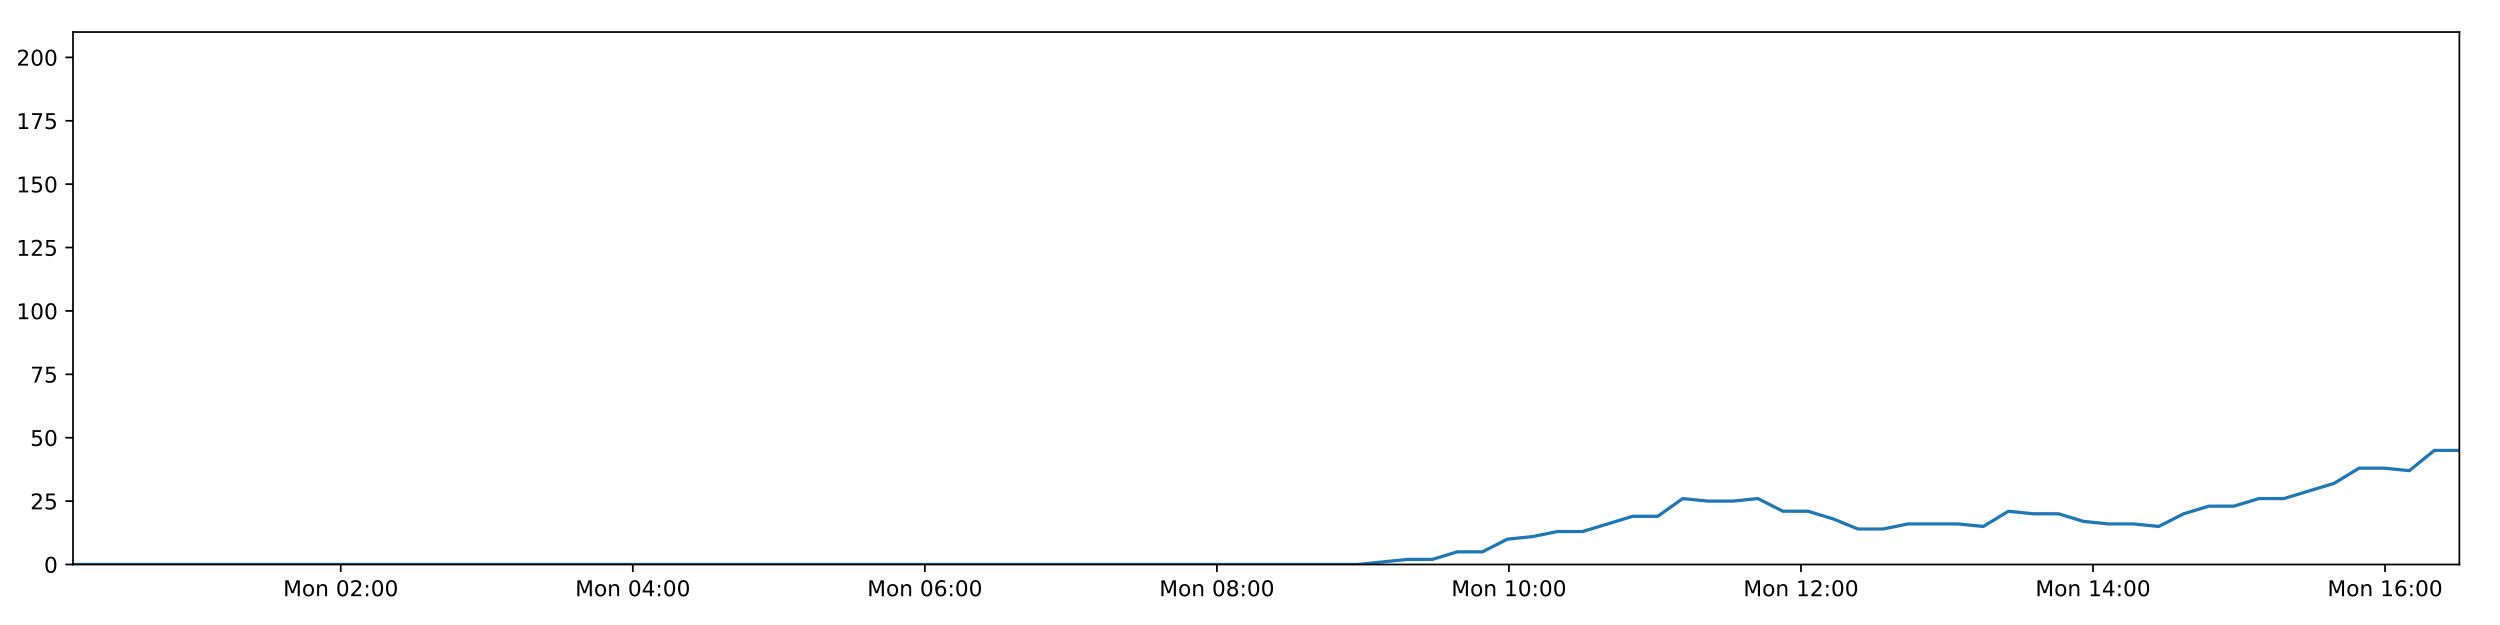
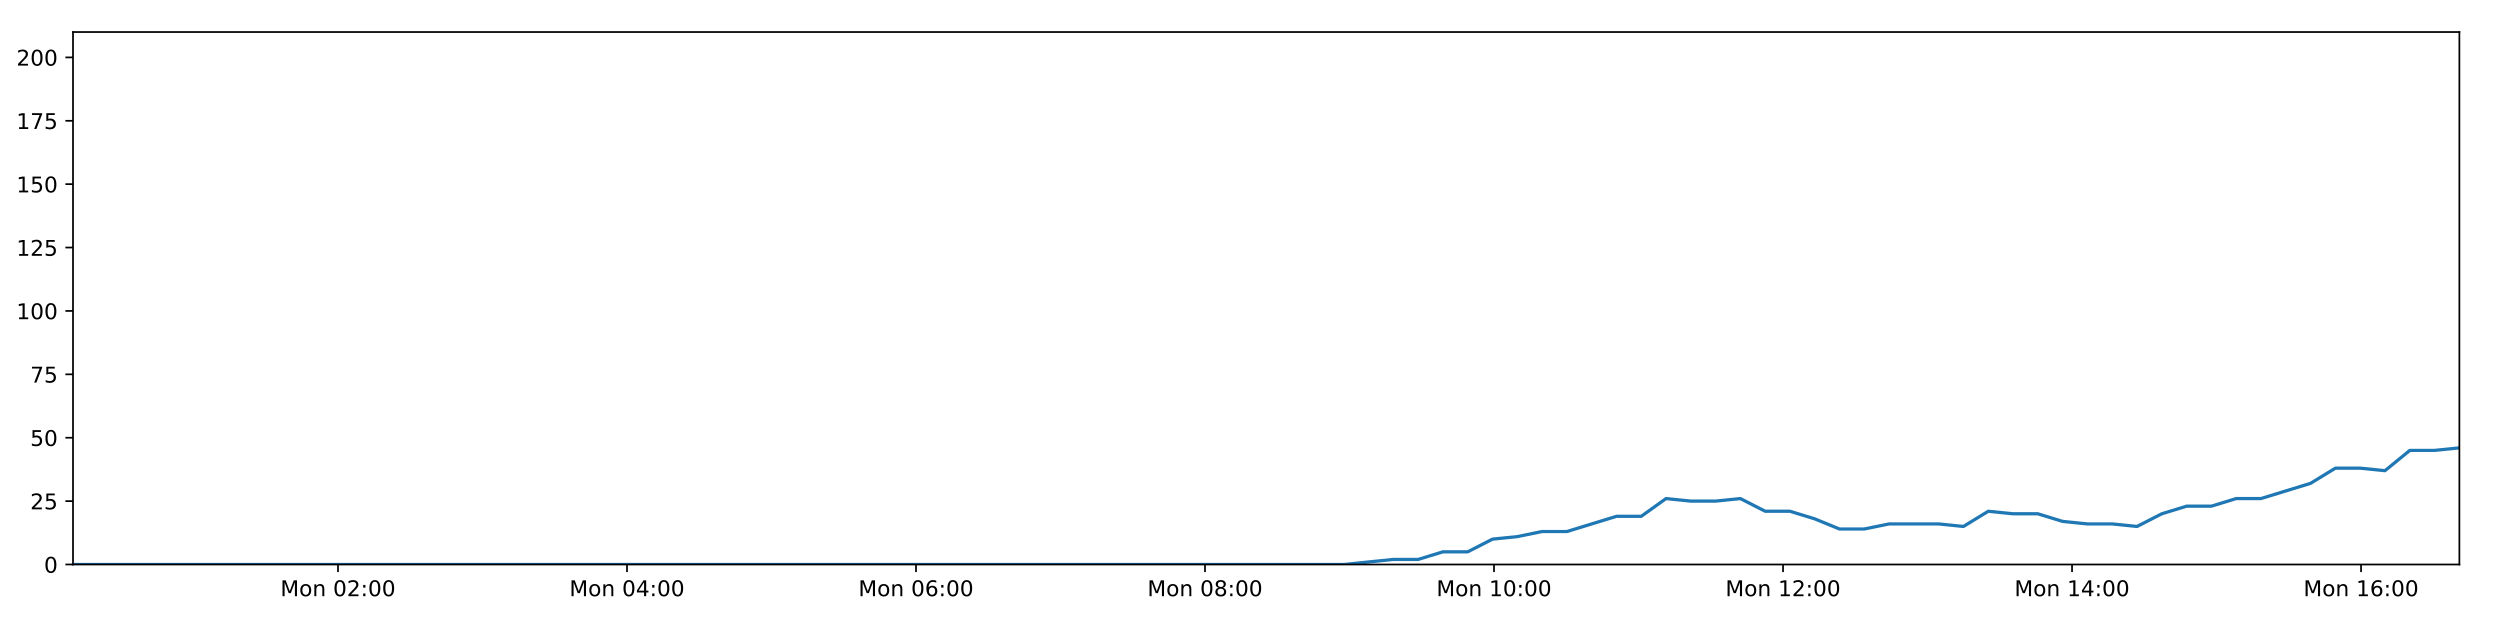
<svg xmlns="http://www.w3.org/2000/svg" xmlns:xlink="http://www.w3.org/1999/xlink" height="288pt" version="1.1" viewBox="0 0 1152 288" width="1152pt">
  <defs>
    <style type="text/css">
*{stroke-linecap:butt;stroke-linejoin:round;}
  </style>
  </defs>
  <g id="figure_1">
    <g id="patch_1">
      <path d="M 0 288  L 1152 288  L 1152 0  L 0 0  z " style="fill:#ffffff;" />
    </g>
    <g id="axes_1">
      <g id="patch_2">
        <path d="M 33.64 260.12  L 1133.28 260.12  L 1133.28 14.76  L 33.64 14.76  z " style="fill:#ffffff;" />
      </g>
      <g id="matplotlib.axis_1">
        <g id="xtick_1">
          <g id="line2d_1">
            <defs>
-               <path d="M 0 0  L 0 3.5  " id="ma69c1cd3ab" style="stroke:#000000;stroke-width:0.8;" />
-             </defs>
-             <g>
-               <use style="stroke:#000000;stroke-width:0.8;" x="157.023" xlink:href="#ma69c1cd3ab" y="260.12" />
+               <path d="M 0 0  L 0 3.5  " id="m8c6a4f54b6" style="stroke:#000000;stroke-width:0.8;" />
+             </defs>
+             <g>
+               <use style="stroke:#000000;stroke-width:0.8;" x="155.742" xlink:href="#m8c6a4f54b6" y="260.12" />
            </g>
          </g>
          <g id="text_1">
            <defs>
              <path d="M 9.812 72.906  L 24.516 72.906  L 43.109 23.297  L 61.812 72.906  L 76.516 72.906  L 76.516 0  L 66.891 0  L 66.891 64.016  L 48.094 14.016  L 38.188 14.016  L 19.391 64.016  L 19.391 0  L 9.812 0  z " id="DejaVuSans-77" />
              <path d="M 30.609 48.391  Q 23.391 48.391 19.188 42.75  Q 14.984 37.109 14.984 27.297  Q 14.984 17.484 19.156 11.844  Q 23.344 6.203 30.609 6.203  Q 37.797 6.203 41.984 11.859  Q 46.188 17.531 46.188 27.297  Q 46.188 37.016 41.984 42.703  Q 37.797 48.391 30.609 48.391  z M 30.609 56  Q 42.328 56 49.016 48.375  Q 55.719 40.766 55.719 27.297  Q 55.719 13.875 49.016 6.219  Q 42.328 -1.422 30.609 -1.422  Q 18.844 -1.422 12.172 6.219  Q 5.516 13.875 5.516 27.297  Q 5.516 40.766 12.172 48.375  Q 18.844 56 30.609 56  z " id="DejaVuSans-111" />
              <path d="M 54.891 33.016  L 54.891 0  L 45.906 0  L 45.906 32.719  Q 45.906 40.484 42.875 44.328  Q 39.844 48.188 33.797 48.188  Q 26.516 48.188 22.312 43.547  Q 18.109 38.922 18.109 30.906  L 18.109 0  L 9.078 0  L 9.078 54.688  L 18.109 54.688  L 18.109 46.188  Q 21.344 51.125 25.703 53.562  Q 30.078 56 35.797 56  Q 45.219 56 50.047 50.172  Q 54.891 44.344 54.891 33.016  z " id="DejaVuSans-110" />
              <path id="DejaVuSans-32" />
              <path d="M 31.781 66.406  Q 24.172 66.406 20.328 58.906  Q 16.5 51.422 16.5 36.375  Q 16.5 21.391 20.328 13.891  Q 24.172 6.391 31.781 6.391  Q 39.453 6.391 43.281 13.891  Q 47.125 21.391 47.125 36.375  Q 47.125 51.422 43.281 58.906  Q 39.453 66.406 31.781 66.406  z M 31.781 74.219  Q 44.047 74.219 50.516 64.516  Q 56.984 54.828 56.984 36.375  Q 56.984 17.969 50.516 8.266  Q 44.047 -1.422 31.781 -1.422  Q 19.531 -1.422 13.062 8.266  Q 6.594 17.969 6.594 36.375  Q 6.594 54.828 13.062 64.516  Q 19.531 74.219 31.781 74.219  z " id="DejaVuSans-48" />
              <path d="M 19.188 8.297  L 53.609 8.297  L 53.609 0  L 7.328 0  L 7.328 8.297  Q 12.938 14.109 22.625 23.891  Q 32.328 33.688 34.812 36.531  Q 39.547 41.844 41.422 45.531  Q 43.312 49.219 43.312 52.781  Q 43.312 58.594 39.234 62.25  Q 35.156 65.922 28.609 65.922  Q 23.969 65.922 18.812 64.312  Q 13.672 62.703 7.812 59.422  L 7.812 69.391  Q 13.766 71.781 18.938 73  Q 24.125 74.219 28.422 74.219  Q 39.75 74.219 46.484 68.547  Q 53.219 62.891 53.219 53.422  Q 53.219 48.922 51.531 44.891  Q 49.859 40.875 45.406 35.406  Q 44.188 33.984 37.641 27.219  Q 31.109 20.453 19.188 8.297  z " id="DejaVuSans-50" />
              <path d="M 11.719 12.406  L 22.016 12.406  L 22.016 0  L 11.719 0  z M 11.719 51.703  L 22.016 51.703  L 22.016 39.312  L 11.719 39.312  z " id="DejaVuSans-58" />
            </defs>
-             <g transform="translate(130.4827 274.7184)scale(0.1 -0.1)">
+             <g transform="translate(129.2012 274.7184)scale(0.1 -0.1)">
              <use xlink:href="#DejaVuSans-77" />
              <use x="86.279" xlink:href="#DejaVuSans-111" />
              <use x="147.461" xlink:href="#DejaVuSans-110" />
              <use x="210.84" xlink:href="#DejaVuSans-32" />
              <use x="242.627" xlink:href="#DejaVuSans-48" />
              <use x="306.25" xlink:href="#DejaVuSans-50" />
              <use x="369.873" xlink:href="#DejaVuSans-58" />
              <use x="403.564" xlink:href="#DejaVuSans-48" />
              <use x="467.188" xlink:href="#DejaVuSans-48" />
            </g>
          </g>
        </g>
        <g id="xtick_2">
          <g id="line2d_2">
            <g>
-               <use style="stroke:#000000;stroke-width:0.8;" x="291.597" xlink:href="#ma69c1cd3ab" y="260.12" />
+               <use style="stroke:#000000;stroke-width:0.8;" x="288.918" xlink:href="#m8c6a4f54b6" y="260.12" />
            </g>
          </g>
          <g id="text_2">
            <defs>
              <path d="M 37.797 64.312  L 12.891 25.391  L 37.797 25.391  z M 35.203 72.906  L 47.609 72.906  L 47.609 25.391  L 58.016 25.391  L 58.016 17.188  L 47.609 17.188  L 47.609 0  L 37.797 0  L 37.797 17.188  L 4.891 17.188  L 4.891 26.703  z " id="DejaVuSans-52" />
            </defs>
-             <g transform="translate(265.0561 274.7184)scale(0.1 -0.1)">
+             <g transform="translate(262.3769 274.7184)scale(0.1 -0.1)">
              <use xlink:href="#DejaVuSans-77" />
              <use x="86.279" xlink:href="#DejaVuSans-111" />
              <use x="147.461" xlink:href="#DejaVuSans-110" />
              <use x="210.84" xlink:href="#DejaVuSans-32" />
              <use x="242.627" xlink:href="#DejaVuSans-48" />
              <use x="306.25" xlink:href="#DejaVuSans-52" />
              <use x="369.873" xlink:href="#DejaVuSans-58" />
              <use x="403.564" xlink:href="#DejaVuSans-48" />
              <use x="467.188" xlink:href="#DejaVuSans-48" />
            </g>
          </g>
        </g>
        <g id="xtick_3">
          <g id="line2d_3">
            <g>
-               <use style="stroke:#000000;stroke-width:0.8;" x="426.17" xlink:href="#ma69c1cd3ab" y="260.12" />
+               <use style="stroke:#000000;stroke-width:0.8;" x="422.093" xlink:href="#m8c6a4f54b6" y="260.12" />
            </g>
          </g>
          <g id="text_3">
            <defs>
              <path d="M 33.016 40.375  Q 26.375 40.375 22.484 35.828  Q 18.609 31.297 18.609 23.391  Q 18.609 15.531 22.484 10.953  Q 26.375 6.391 33.016 6.391  Q 39.656 6.391 43.531 10.953  Q 47.406 15.531 47.406 23.391  Q 47.406 31.297 43.531 35.828  Q 39.656 40.375 33.016 40.375  z M 52.594 71.297  L 52.594 62.312  Q 48.875 64.062 45.094 64.984  Q 41.312 65.922 37.594 65.922  Q 27.828 65.922 22.672 59.328  Q 17.531 52.734 16.797 39.406  Q 19.672 43.656 24.016 45.922  Q 28.375 48.188 33.594 48.188  Q 44.578 48.188 50.953 41.516  Q 57.328 34.859 57.328 23.391  Q 57.328 12.156 50.688 5.359  Q 44.047 -1.422 33.016 -1.422  Q 20.359 -1.422 13.672 8.266  Q 6.984 17.969 6.984 36.375  Q 6.984 53.656 15.188 63.938  Q 23.391 74.219 37.203 74.219  Q 40.922 74.219 44.703 73.484  Q 48.484 72.75 52.594 71.297  z " id="DejaVuSans-54" />
            </defs>
-             <g transform="translate(399.6294 274.7184)scale(0.1 -0.1)">
+             <g transform="translate(395.5526 274.7184)scale(0.1 -0.1)">
              <use xlink:href="#DejaVuSans-77" />
              <use x="86.279" xlink:href="#DejaVuSans-111" />
              <use x="147.461" xlink:href="#DejaVuSans-110" />
              <use x="210.84" xlink:href="#DejaVuSans-32" />
              <use x="242.627" xlink:href="#DejaVuSans-48" />
              <use x="306.25" xlink:href="#DejaVuSans-54" />
              <use x="369.873" xlink:href="#DejaVuSans-58" />
              <use x="403.564" xlink:href="#DejaVuSans-48" />
              <use x="467.188" xlink:href="#DejaVuSans-48" />
            </g>
          </g>
        </g>
        <g id="xtick_4">
          <g id="line2d_4">
            <g>
-               <use style="stroke:#000000;stroke-width:0.8;" x="560.743" xlink:href="#ma69c1cd3ab" y="260.12" />
+               <use style="stroke:#000000;stroke-width:0.8;" x="555.269" xlink:href="#m8c6a4f54b6" y="260.12" />
            </g>
          </g>
          <g id="text_4">
            <defs>
              <path d="M 31.781 34.625  Q 24.75 34.625 20.719 30.859  Q 16.703 27.094 16.703 20.516  Q 16.703 13.922 20.719 10.156  Q 24.75 6.391 31.781 6.391  Q 38.812 6.391 42.859 10.172  Q 46.922 13.969 46.922 20.516  Q 46.922 27.094 42.891 30.859  Q 38.875 34.625 31.781 34.625  z M 21.922 38.812  Q 15.578 40.375 12.031 44.719  Q 8.5 49.078 8.5 55.328  Q 8.5 64.062 14.719 69.141  Q 20.953 74.219 31.781 74.219  Q 42.672 74.219 48.875 69.141  Q 55.078 64.062 55.078 55.328  Q 55.078 49.078 51.531 44.719  Q 48 40.375 41.703 38.812  Q 48.828 37.156 52.797 32.312  Q 56.781 27.484 56.781 20.516  Q 56.781 9.906 50.312 4.234  Q 43.844 -1.422 31.781 -1.422  Q 19.734 -1.422 13.25 4.234  Q 6.781 9.906 6.781 20.516  Q 6.781 27.484 10.781 32.312  Q 14.797 37.156 21.922 38.812  z M 18.312 54.391  Q 18.312 48.734 21.844 45.562  Q 25.391 42.391 31.781 42.391  Q 38.141 42.391 41.719 45.562  Q 45.312 48.734 45.312 54.391  Q 45.312 60.062 41.719 63.234  Q 38.141 66.406 31.781 66.406  Q 25.391 66.406 21.844 63.234  Q 18.312 60.062 18.312 54.391  z " id="DejaVuSans-56" />
            </defs>
-             <g transform="translate(534.2028 274.7184)scale(0.1 -0.1)">
+             <g transform="translate(528.7283 274.7184)scale(0.1 -0.1)">
              <use xlink:href="#DejaVuSans-77" />
              <use x="86.279" xlink:href="#DejaVuSans-111" />
              <use x="147.461" xlink:href="#DejaVuSans-110" />
              <use x="210.84" xlink:href="#DejaVuSans-32" />
              <use x="242.627" xlink:href="#DejaVuSans-48" />
              <use x="306.25" xlink:href="#DejaVuSans-56" />
              <use x="369.873" xlink:href="#DejaVuSans-58" />
              <use x="403.564" xlink:href="#DejaVuSans-48" />
              <use x="467.188" xlink:href="#DejaVuSans-48" />
            </g>
          </g>
        </g>
        <g id="xtick_5">
          <g id="line2d_5">
            <g>
-               <use style="stroke:#000000;stroke-width:0.8;" x="695.317" xlink:href="#ma69c1cd3ab" y="260.12" />
+               <use style="stroke:#000000;stroke-width:0.8;" x="688.445" xlink:href="#m8c6a4f54b6" y="260.12" />
            </g>
          </g>
          <g id="text_5">
            <defs>
              <path d="M 12.406 8.297  L 28.516 8.297  L 28.516 63.922  L 10.984 60.406  L 10.984 69.391  L 28.422 72.906  L 38.281 72.906  L 38.281 8.297  L 54.391 8.297  L 54.391 0  L 12.406 0  z " id="DejaVuSans-49" />
            </defs>
-             <g transform="translate(668.7761 274.7184)scale(0.1 -0.1)">
+             <g transform="translate(661.9039 274.7184)scale(0.1 -0.1)">
              <use xlink:href="#DejaVuSans-77" />
              <use x="86.279" xlink:href="#DejaVuSans-111" />
              <use x="147.461" xlink:href="#DejaVuSans-110" />
              <use x="210.84" xlink:href="#DejaVuSans-32" />
              <use x="242.627" xlink:href="#DejaVuSans-49" />
              <use x="306.25" xlink:href="#DejaVuSans-48" />
              <use x="369.873" xlink:href="#DejaVuSans-58" />
              <use x="403.564" xlink:href="#DejaVuSans-48" />
              <use x="467.188" xlink:href="#DejaVuSans-48" />
            </g>
          </g>
        </g>
        <g id="xtick_6">
          <g id="line2d_6">
            <g>
-               <use style="stroke:#000000;stroke-width:0.8;" x="829.89" xlink:href="#ma69c1cd3ab" y="260.12" />
+               <use style="stroke:#000000;stroke-width:0.8;" x="821.62" xlink:href="#m8c6a4f54b6" y="260.12" />
            </g>
          </g>
          <g id="text_6">
-             <g transform="translate(803.3495 274.7184)scale(0.1 -0.1)">
+             <g transform="translate(795.0796 274.7184)scale(0.1 -0.1)">
              <use xlink:href="#DejaVuSans-77" />
              <use x="86.279" xlink:href="#DejaVuSans-111" />
              <use x="147.461" xlink:href="#DejaVuSans-110" />
              <use x="210.84" xlink:href="#DejaVuSans-32" />
              <use x="242.627" xlink:href="#DejaVuSans-49" />
              <use x="306.25" xlink:href="#DejaVuSans-50" />
              <use x="369.873" xlink:href="#DejaVuSans-58" />
              <use x="403.564" xlink:href="#DejaVuSans-48" />
              <use x="467.188" xlink:href="#DejaVuSans-48" />
            </g>
          </g>
        </g>
        <g id="xtick_7">
          <g id="line2d_7">
            <g>
-               <use style="stroke:#000000;stroke-width:0.8;" x="964.463" xlink:href="#ma69c1cd3ab" y="260.12" />
+               <use style="stroke:#000000;stroke-width:0.8;" x="954.796" xlink:href="#m8c6a4f54b6" y="260.12" />
            </g>
          </g>
          <g id="text_7">
-             <g transform="translate(937.9229 274.7184)scale(0.1 -0.1)">
+             <g transform="translate(928.2553 274.7184)scale(0.1 -0.1)">
              <use xlink:href="#DejaVuSans-77" />
              <use x="86.279" xlink:href="#DejaVuSans-111" />
              <use x="147.461" xlink:href="#DejaVuSans-110" />
              <use x="210.84" xlink:href="#DejaVuSans-32" />
              <use x="242.627" xlink:href="#DejaVuSans-49" />
              <use x="306.25" xlink:href="#DejaVuSans-52" />
              <use x="369.873" xlink:href="#DejaVuSans-58" />
              <use x="403.564" xlink:href="#DejaVuSans-48" />
              <use x="467.188" xlink:href="#DejaVuSans-48" />
            </g>
          </g>
        </g>
        <g id="xtick_8">
          <g id="line2d_8">
            <g>
-               <use style="stroke:#000000;stroke-width:0.8;" x="1099.037" xlink:href="#ma69c1cd3ab" y="260.12" />
+               <use style="stroke:#000000;stroke-width:0.8;" x="1087.972" xlink:href="#m8c6a4f54b6" y="260.12" />
            </g>
          </g>
          <g id="text_8">
-             <g transform="translate(1072.496 274.7184)scale(0.1 -0.1)">
+             <g transform="translate(1061.431 274.7184)scale(0.1 -0.1)">
              <use xlink:href="#DejaVuSans-77" />
              <use x="86.279" xlink:href="#DejaVuSans-111" />
              <use x="147.461" xlink:href="#DejaVuSans-110" />
              <use x="210.84" xlink:href="#DejaVuSans-32" />
              <use x="242.627" xlink:href="#DejaVuSans-49" />
              <use x="306.25" xlink:href="#DejaVuSans-54" />
              <use x="369.873" xlink:href="#DejaVuSans-58" />
              <use x="403.564" xlink:href="#DejaVuSans-48" />
              <use x="467.188" xlink:href="#DejaVuSans-48" />
            </g>
          </g>
        </g>
      </g>
      <g id="matplotlib.axis_2">
        <g id="ytick_1">
          <g id="line2d_9">
            <defs>
-               <path d="M 0 0  L -3.5 0  " id="mfaf7e38f31" style="stroke:#000000;stroke-width:0.8;" />
-             </defs>
-             <g>
-               <use style="stroke:#000000;stroke-width:0.8;" x="33.64" xlink:href="#mfaf7e38f31" y="260.12" />
+               <path d="M 0 0  L -3.5 0  " id="mf0392aa101" style="stroke:#000000;stroke-width:0.8;" />
+             </defs>
+             <g>
+               <use style="stroke:#000000;stroke-width:0.8;" x="33.64" xlink:href="#mf0392aa101" y="260.12" />
            </g>
          </g>
          <g id="text_9">
            <g transform="translate(20.2775 263.9192)scale(0.1 -0.1)">
              <use xlink:href="#DejaVuSans-48" />
            </g>
          </g>
        </g>
        <g id="ytick_2">
          <g id="line2d_10">
            <g>
-               <use style="stroke:#000000;stroke-width:0.8;" x="33.64" xlink:href="#mfaf7e38f31" y="230.91" />
+               <use style="stroke:#000000;stroke-width:0.8;" x="33.64" xlink:href="#mf0392aa101" y="230.91" />
            </g>
          </g>
          <g id="text_10">
            <defs>
              <path d="M 10.797 72.906  L 49.516 72.906  L 49.516 64.594  L 19.828 64.594  L 19.828 46.734  Q 21.969 47.469 24.109 47.828  Q 26.266 48.188 28.422 48.188  Q 40.625 48.188 47.75 41.5  Q 54.891 34.812 54.891 23.391  Q 54.891 11.625 47.562 5.094  Q 40.234 -1.422 26.906 -1.422  Q 22.312 -1.422 17.547 -0.641  Q 12.797 0.141 7.719 1.703  L 7.719 11.625  Q 12.109 9.234 16.797 8.062  Q 21.484 6.891 26.703 6.891  Q 35.156 6.891 40.078 11.328  Q 45.016 15.766 45.016 23.391  Q 45.016 31 40.078 35.438  Q 35.156 39.891 26.703 39.891  Q 22.75 39.891 18.812 39.016  Q 14.891 38.141 10.797 36.281  z " id="DejaVuSans-53" />
            </defs>
            <g transform="translate(13.915 234.7097)scale(0.1 -0.1)">
              <use xlink:href="#DejaVuSans-50" />
              <use x="63.623" xlink:href="#DejaVuSans-53" />
            </g>
          </g>
        </g>
        <g id="ytick_3">
          <g id="line2d_11">
            <g>
-               <use style="stroke:#000000;stroke-width:0.8;" x="33.64" xlink:href="#mfaf7e38f31" y="201.701" />
+               <use style="stroke:#000000;stroke-width:0.8;" x="33.64" xlink:href="#mf0392aa101" y="201.701" />
            </g>
          </g>
          <g id="text_11">
            <g transform="translate(13.915 205.5002)scale(0.1 -0.1)">
              <use xlink:href="#DejaVuSans-53" />
              <use x="63.623" xlink:href="#DejaVuSans-48" />
            </g>
          </g>
        </g>
        <g id="ytick_4">
          <g id="line2d_12">
            <g>
-               <use style="stroke:#000000;stroke-width:0.8;" x="33.64" xlink:href="#mfaf7e38f31" y="172.491" />
+               <use style="stroke:#000000;stroke-width:0.8;" x="33.64" xlink:href="#mf0392aa101" y="172.491" />
            </g>
          </g>
          <g id="text_12">
            <defs>
              <path d="M 8.203 72.906  L 55.078 72.906  L 55.078 68.703  L 28.609 0  L 18.312 0  L 43.219 64.594  L 8.203 64.594  z " id="DejaVuSans-55" />
            </defs>
            <g transform="translate(13.915 176.2906)scale(0.1 -0.1)">
              <use xlink:href="#DejaVuSans-55" />
              <use x="63.623" xlink:href="#DejaVuSans-53" />
            </g>
          </g>
        </g>
        <g id="ytick_5">
          <g id="line2d_13">
            <g>
-               <use style="stroke:#000000;stroke-width:0.8;" x="33.64" xlink:href="#mfaf7e38f31" y="143.282" />
+               <use style="stroke:#000000;stroke-width:0.8;" x="33.64" xlink:href="#mf0392aa101" y="143.282" />
            </g>
          </g>
          <g id="text_13">
            <g transform="translate(7.5525 147.0811)scale(0.1 -0.1)">
              <use xlink:href="#DejaVuSans-49" />
              <use x="63.623" xlink:href="#DejaVuSans-48" />
              <use x="127.246" xlink:href="#DejaVuSans-48" />
            </g>
          </g>
        </g>
        <g id="ytick_6">
          <g id="line2d_14">
            <g>
-               <use style="stroke:#000000;stroke-width:0.8;" x="33.64" xlink:href="#mfaf7e38f31" y="114.072" />
+               <use style="stroke:#000000;stroke-width:0.8;" x="33.64" xlink:href="#mf0392aa101" y="114.072" />
            </g>
          </g>
          <g id="text_14">
            <g transform="translate(7.5525 117.8716)scale(0.1 -0.1)">
              <use xlink:href="#DejaVuSans-49" />
              <use x="63.623" xlink:href="#DejaVuSans-50" />
              <use x="127.246" xlink:href="#DejaVuSans-53" />
            </g>
          </g>
        </g>
        <g id="ytick_7">
          <g id="line2d_15">
            <g>
-               <use style="stroke:#000000;stroke-width:0.8;" x="33.64" xlink:href="#mfaf7e38f31" y="84.863" />
+               <use style="stroke:#000000;stroke-width:0.8;" x="33.64" xlink:href="#mf0392aa101" y="84.863" />
            </g>
          </g>
          <g id="text_15">
            <g transform="translate(7.5525 88.66208)scale(0.1 -0.1)">
              <use xlink:href="#DejaVuSans-49" />
              <use x="63.623" xlink:href="#DejaVuSans-53" />
              <use x="127.246" xlink:href="#DejaVuSans-48" />
            </g>
          </g>
        </g>
        <g id="ytick_8">
          <g id="line2d_16">
            <g>
-               <use style="stroke:#000000;stroke-width:0.8;" x="33.64" xlink:href="#mfaf7e38f31" y="55.653" />
+               <use style="stroke:#000000;stroke-width:0.8;" x="33.64" xlink:href="#mf0392aa101" y="55.653" />
            </g>
          </g>
          <g id="text_16">
            <g transform="translate(7.5525 59.45255)scale(0.1 -0.1)">
              <use xlink:href="#DejaVuSans-49" />
              <use x="63.623" xlink:href="#DejaVuSans-55" />
              <use x="127.246" xlink:href="#DejaVuSans-53" />
            </g>
          </g>
        </g>
        <g id="ytick_9">
          <g id="line2d_17">
            <g>
-               <use style="stroke:#000000;stroke-width:0.8;" x="33.64" xlink:href="#mfaf7e38f31" y="26.444" />
+               <use style="stroke:#000000;stroke-width:0.8;" x="33.64" xlink:href="#mf0392aa101" y="26.444" />
            </g>
          </g>
          <g id="text_17">
            <g transform="translate(7.5525 30.24303)scale(0.1 -0.1)">
              <use xlink:href="#DejaVuSans-50" />
              <use x="63.623" xlink:href="#DejaVuSans-48" />
              <use x="127.246" xlink:href="#DejaVuSans-48" />
            </g>
          </g>
        </g>
      </g>
      <g id="line2d_18">
-         <path clip-path="url(#pce350e2b37)" d="M 33.64 260.12  L 45.023 260.12  L 56.402 260.12  L 67.785 260.12  L 79.169 260.12  L 90.545 260.12  L 101.928 260.12  L 113.321 260.12  L 124.702 260.12  L 136.081 260.12  L 147.458 260.12  L 158.84 260.12  L 170.224 260.12  L 181.604 260.12  L 192.987 260.12  L 204.373 260.12  L 215.759 260.12  L 227.145 260.12  L 238.53 260.12  L 249.91 260.12  L 261.295 260.12  L 272.678 260.12  L 284.058 260.12  L 295.445 260.12  L 306.83 260.12  L 318.212 260.12  L 329.594 260.12  L 340.972 260.12  L 352.361 260.12  L 363.741 260.12  L 375.124 260.12  L 386.501 260.12  L 397.883 260.12  L 409.264 260.12  L 420.643 260.12  L 432.022 260.12  L 443.402 260.12  L 454.787 260.12  L 466.169 260.12  L 477.55 260.12  L 488.932 260.12  L 500.318 260.12  L 511.704 260.12  L 523.086 260.12  L 534.469 260.12  L 545.849 260.12  L 557.226 260.12  L 568.605 260.12  L 579.996 260.12  L 591.375 260.12  L 602.756 260.12  L 614.142 260.12  L 625.523 260.12  L 636.907 258.952  L 648.447 257.783  L 659.985 257.783  L 671.524 254.278  L 683.065 254.278  L 694.605 248.436  L 706.158 247.268  L 717.69 244.931  L 729.247 244.931  L 740.805 241.426  L 752.338 237.921  L 763.875 237.921  L 775.408 229.742  L 786.948 230.91  L 798.489 230.91  L 810.026 229.742  L 821.57 235.584  L 833.114 235.584  L 844.653 239.089  L 856.186 243.763  L 867.724 243.763  L 879.269 241.426  L 890.806 241.426  L 902.346 241.426  L 913.905 242.594  L 925.457 235.584  L 936.992 236.752  L 948.537 236.752  L 960.085 240.258  L 971.623 241.426  L 983.164 241.426  L 994.731 242.594  L 1006.261 236.752  L 1017.796 233.247  L 1029.332 233.247  L 1040.896 229.742  L 1052.425 229.742  L 1063.958 226.237  L 1075.5 222.732  L 1087.094 215.722  L 1098.631 215.722  L 1110.184 216.89  L 1121.737 207.543  L 1133.28 207.543  " style="fill:none;stroke:#1f77b4;stroke-linecap:square;stroke-width:1.5;" />
+         <path clip-path="url(#p91802577e9)" d="M 33.64 260.12  L 44.904 260.12  L 56.165 260.12  L 67.43 260.12  L 78.696 260.12  L 89.954 260.12  L 101.219 260.12  L 112.493 260.12  L 123.757 260.12  L 135.017 260.12  L 146.276 260.12  L 157.539 260.12  L 168.805 260.12  L 180.067 260.12  L 191.332 260.12  L 202.599 260.12  L 213.867 260.12  L 225.135 260.12  L 236.402 260.12  L 247.664 260.12  L 258.93 260.12  L 270.196 260.12  L 281.457 260.12  L 292.726 260.12  L 303.993 260.12  L 315.256 260.12  L 326.52 260.12  L 337.78 260.12  L 349.051 260.12  L 360.313 260.12  L 371.577 260.12  L 382.836 260.12  L 394.1 260.12  L 405.362 260.12  L 416.623 260.12  L 427.884 260.12  L 439.146 260.12  L 450.412 260.12  L 461.677 260.12  L 472.939 260.12  L 484.204 260.12  L 495.471 260.12  L 506.738 260.12  L 518.003 260.12  L 529.267 260.12  L 540.529 260.12  L 551.788 260.12  L 563.049 260.12  L 574.322 260.12  L 585.582 260.12  L 596.846 260.12  L 608.112 260.12  L 619.376 260.12  L 630.642 258.952  L 642.062 257.783  L 653.48 257.783  L 664.899 254.278  L 676.32 254.278  L 687.741 248.436  L 699.174 247.268  L 710.586 244.931  L 722.022 244.931  L 733.461 241.426  L 744.874 237.921  L 756.29 237.921  L 767.704 229.742  L 779.124 230.91  L 790.545 230.91  L 801.962 229.742  L 813.387 235.584  L 824.81 235.584  L 836.23 239.089  L 847.643 243.763  L 859.061 243.763  L 870.486 241.426  L 881.903 241.426  L 893.323 241.426  L 904.762 242.594  L 916.194 235.584  L 927.61 236.752  L 939.035 236.752  L 950.463 240.258  L 961.881 241.426  L 973.302 241.426  L 984.749 242.594  L 996.159 236.752  L 1007.575 233.247  L 1018.991 233.247  L 1030.435 229.742  L 1041.844 229.742  L 1053.257 226.237  L 1064.679 222.732  L 1076.153 215.722  L 1087.57 215.722  L 1099.003 216.89  L 1110.436 207.543  L 1121.859 207.543  L 1133.28 206.374  " style="fill:none;stroke:#1f77b4;stroke-linecap:square;stroke-width:1.5;" />
      </g>
      <g id="patch_3">
        <path d="M 33.64 260.12  L 33.64 14.76  " style="fill:none;stroke:#000000;stroke-linecap:square;stroke-linejoin:miter;stroke-width:0.8;" />
      </g>
      <g id="patch_4">
        <path d="M 1133.28 260.12  L 1133.28 14.76  " style="fill:none;stroke:#000000;stroke-linecap:square;stroke-linejoin:miter;stroke-width:0.8;" />
      </g>
      <g id="patch_5">
        <path d="M 33.64 260.12  L 1133.28 260.12  " style="fill:none;stroke:#000000;stroke-linecap:square;stroke-linejoin:miter;stroke-width:0.8;" />
      </g>
      <g id="patch_6">
        <path d="M 33.64 14.76  L 1133.28 14.76  " style="fill:none;stroke:#000000;stroke-linecap:square;stroke-linejoin:miter;stroke-width:0.8;" />
      </g>
    </g>
  </g>
  <defs>
-     <clipPath id="pce350e2b37">
+     <clipPath id="p91802577e9">
      <rect height="245.36" width="1099.64" x="33.64" y="14.76" />
    </clipPath>
  </defs>
</svg>
